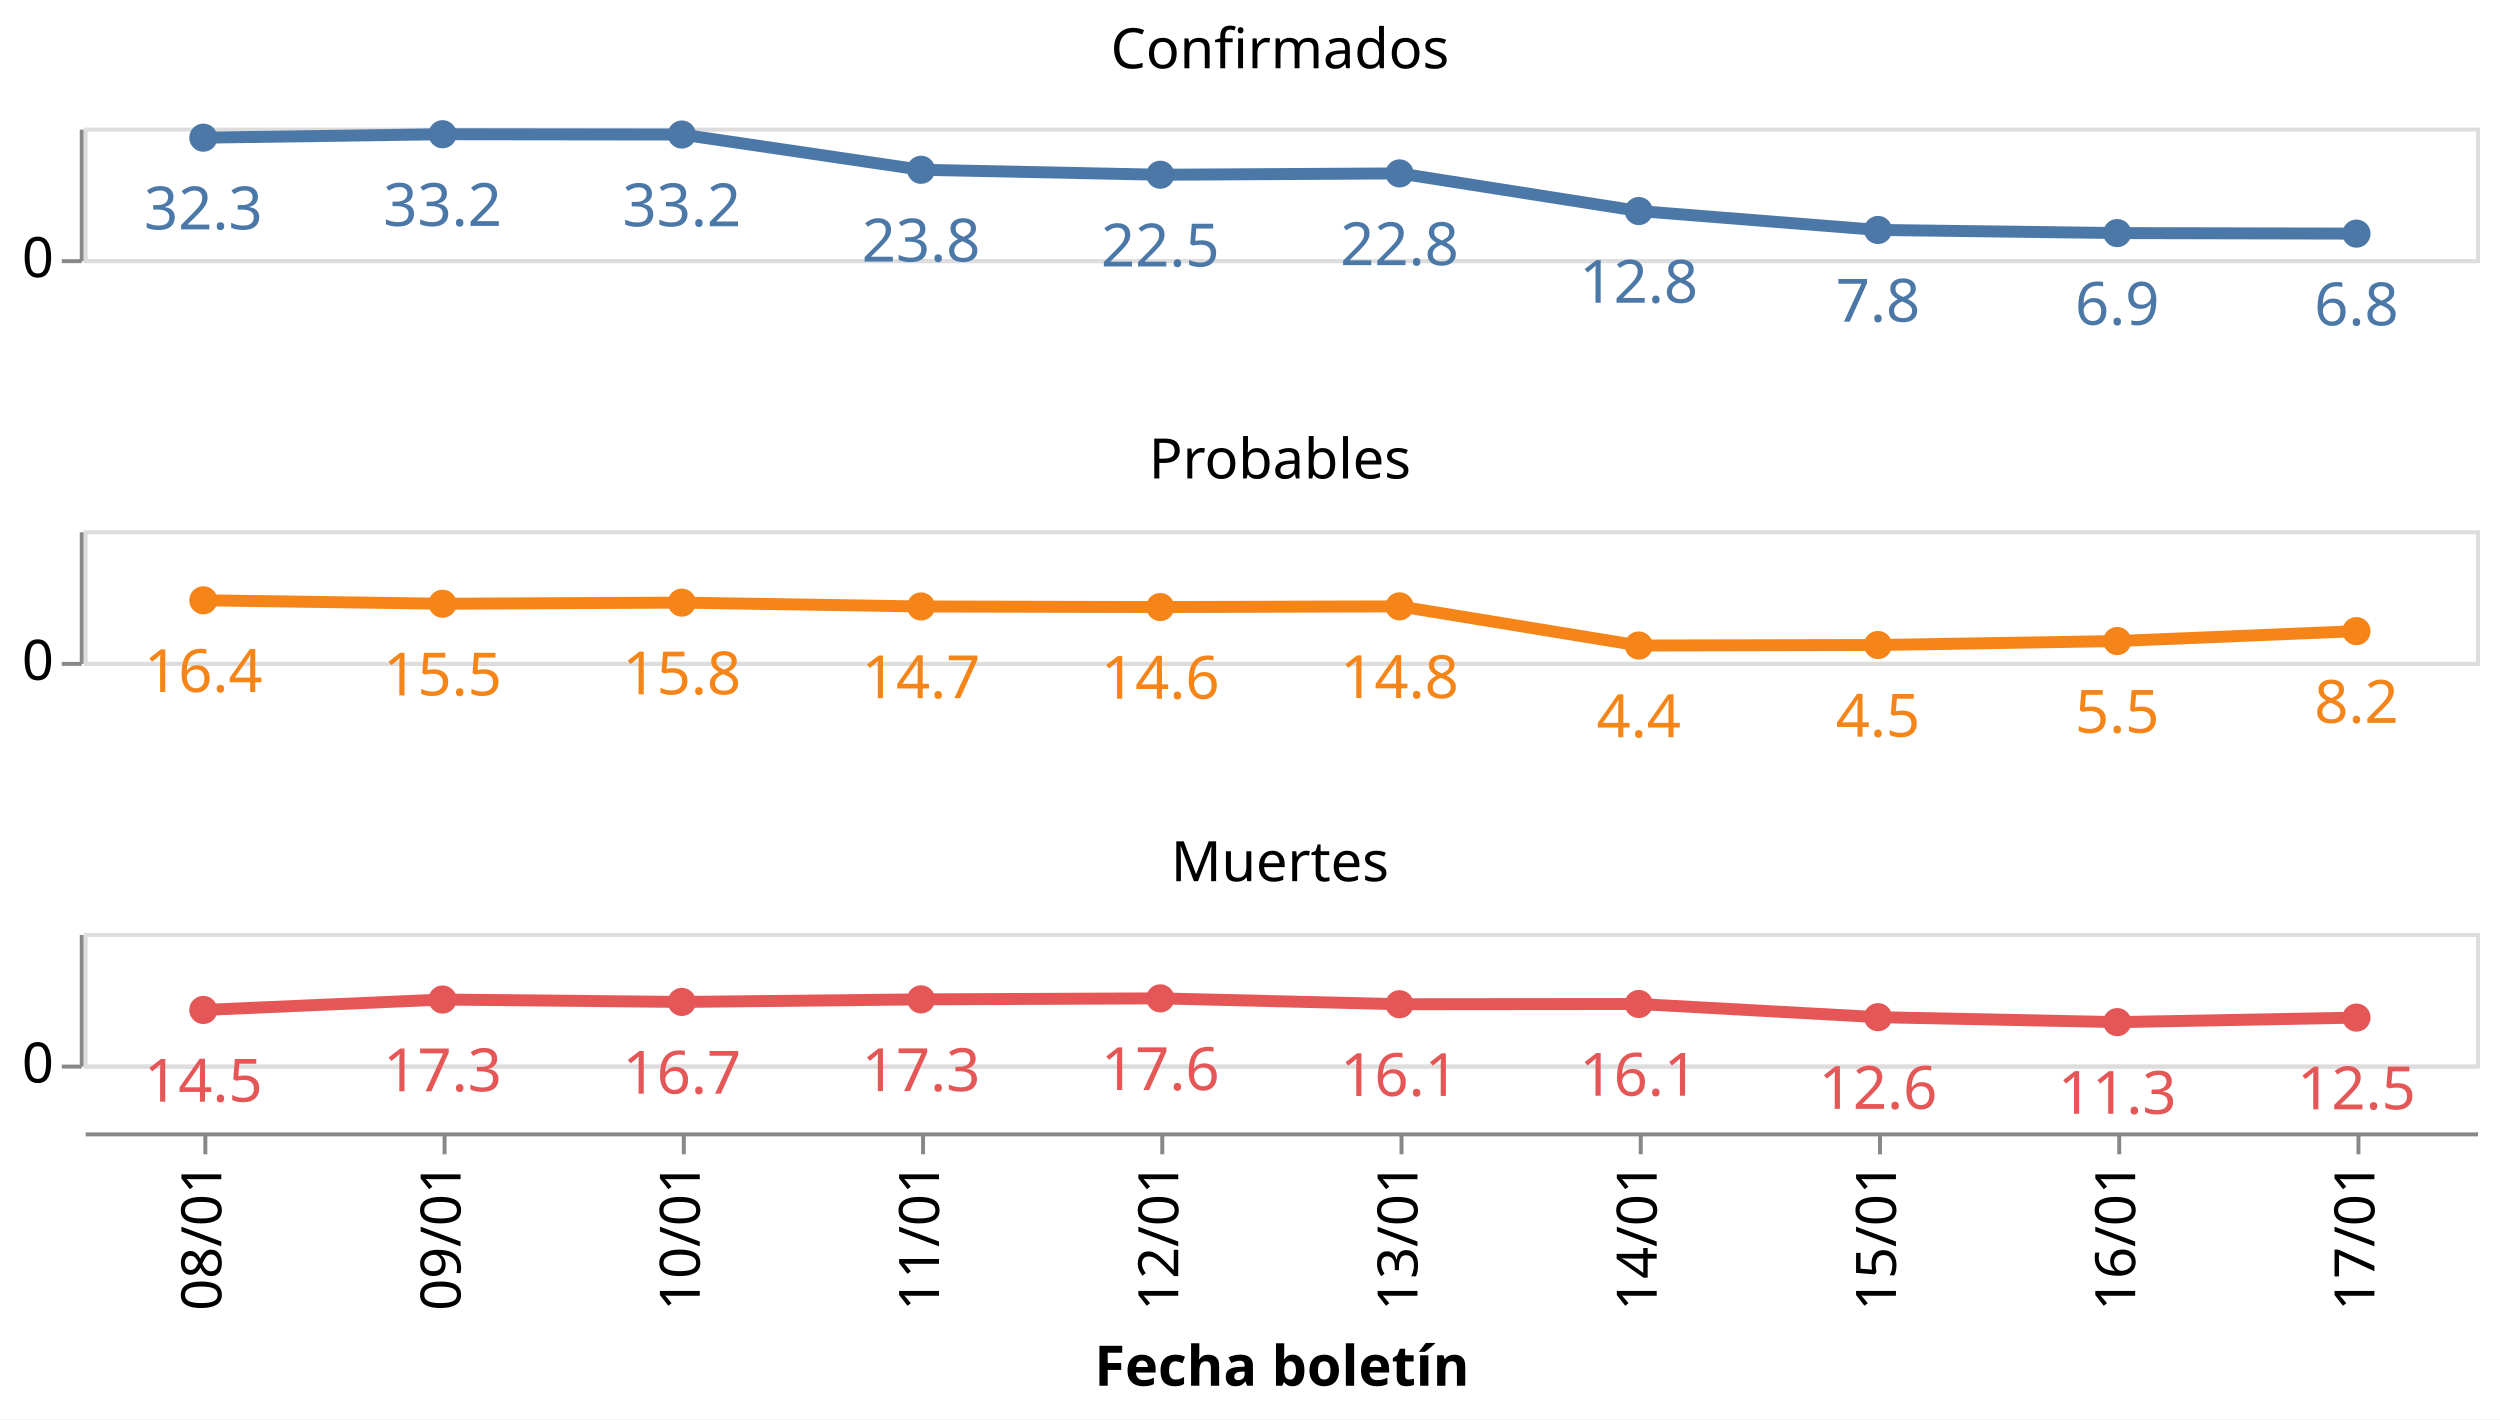
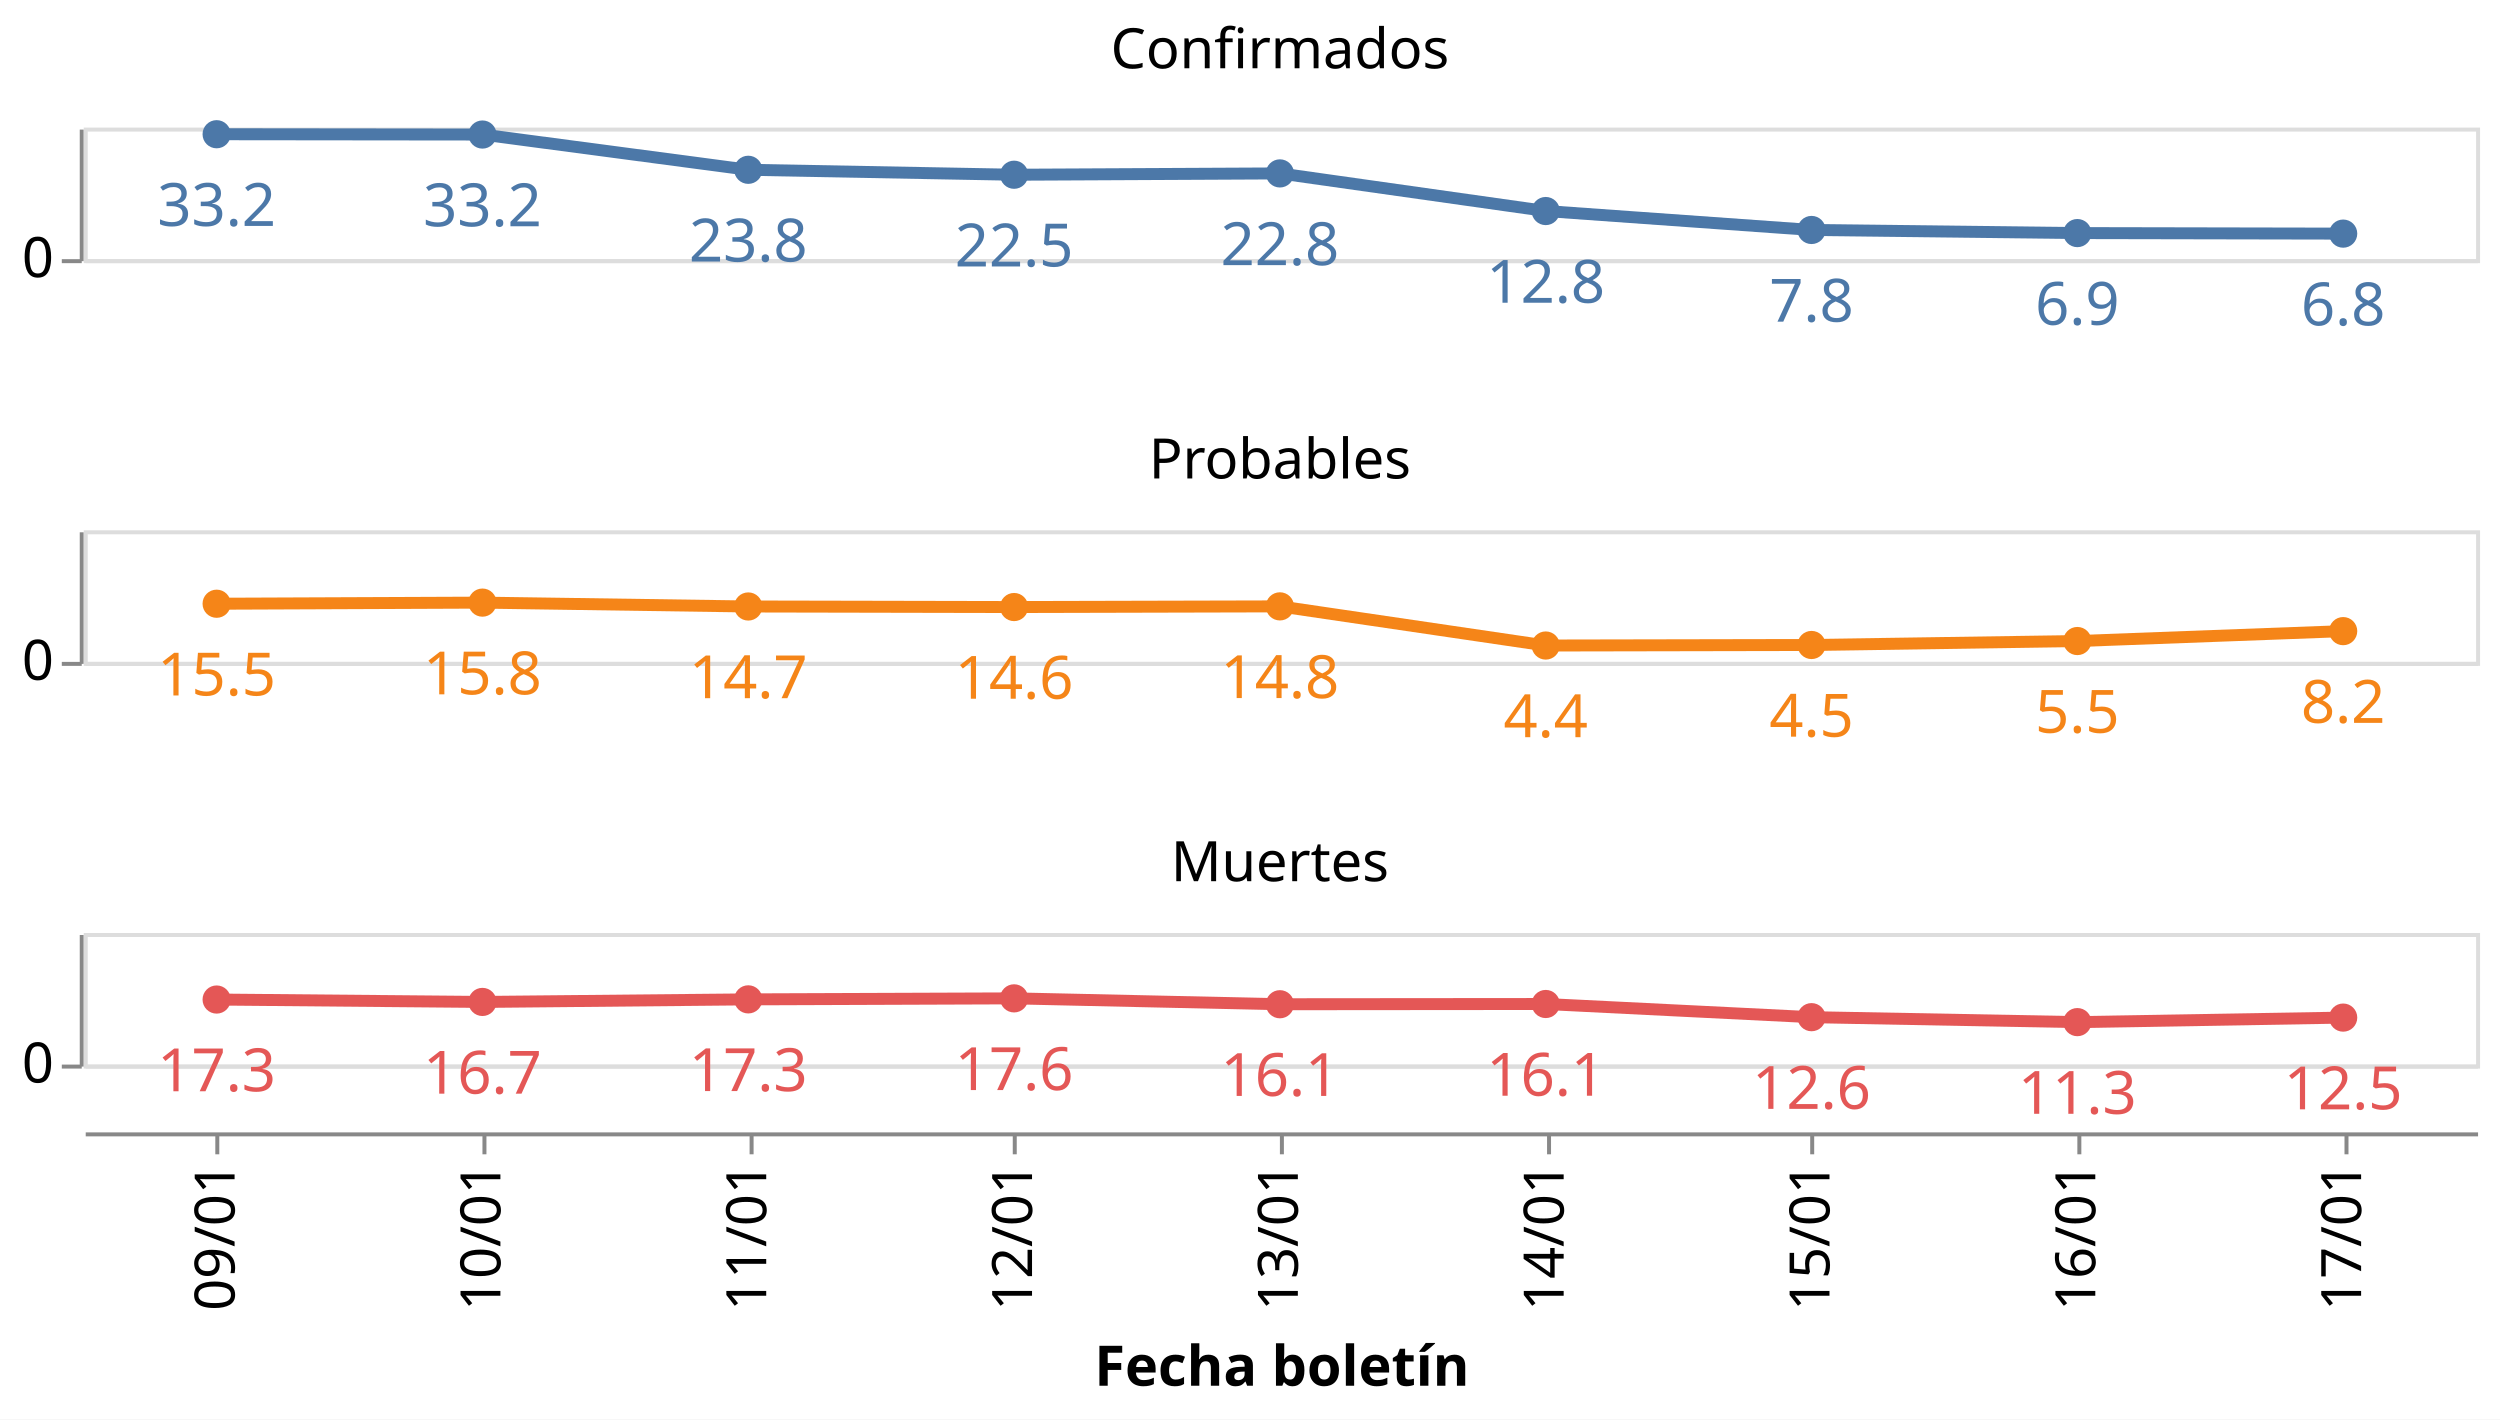
<svg xmlns="http://www.w3.org/2000/svg" class="marks" width="627" height="356" viewBox="0 0 627 356" version="1.1">
  <rect width="627" height="356" style="fill: white;" />
  <g transform="translate(21,32)">
    <g class="mark-group role-frame root">
      <g transform="translate(0,0)">
        <path class="background" d="M0,0h0v0h0Z" style="fill: none;" />
        <g>
          <g class="mark-group role-row-header row_header">
            <g transform="translate(-1,0)">
              <path class="background" d="M0,0h0v33h0Z" style="fill: none;" />
              <g>
                <g class="mark-group role-axis">
                  <g transform="translate(0.5,0.5)">
                    <path class="background" d="M0,0h0v0h0Z" style="pointer-events: none; fill: none;" />
                    <g>
                      <g class="mark-rule role-axis-tick" style="pointer-events: none;">
                        <line transform="translate(0,33)" x2="-5" y2="0" style="fill: none; stroke: #888; stroke-width: 1; opacity: 1;" />
                      </g>
                      <g class="mark-text role-axis-label" style="pointer-events: none;">
                        <text text-anchor="end" transform="translate(-7,37)" style="font-family: sans-serif; font-size: 14px; fill: #000; opacity: 1;">0</text>
                      </g>
                      <g class="mark-rule role-axis-domain" style="pointer-events: none;">
                        <line transform="translate(0,33)" x2="0" y2="-33" style="fill: none; stroke: #888; stroke-width: 1; opacity: 1;" />
                      </g>
                    </g>
                    <path class="foreground" d="" style="pointer-events: none; display: none; fill: none;" />
                  </g>
                </g>
              </g>
              <path class="foreground" d="" style="display: none; fill: none;" />
            </g>
            <g transform="translate(-1,101)">
              <path class="background" d="M0,0h0v33h0Z" style="fill: none;" />
              <g>
                <g class="mark-group role-axis">
                  <g transform="translate(0.5,0.5)">
                    <path class="background" d="M0,0h0v0h0Z" style="pointer-events: none; fill: none;" />
                    <g>
                      <g class="mark-rule role-axis-tick" style="pointer-events: none;">
                        <line transform="translate(0,33)" x2="-5" y2="0" style="fill: none; stroke: #888; stroke-width: 1; opacity: 1;" />
                      </g>
                      <g class="mark-text role-axis-label" style="pointer-events: none;">
                        <text text-anchor="end" transform="translate(-7,37)" style="font-family: sans-serif; font-size: 14px; fill: #000; opacity: 1;">0</text>
                      </g>
                      <g class="mark-rule role-axis-domain" style="pointer-events: none;">
                        <line transform="translate(0,33)" x2="0" y2="-33" style="fill: none; stroke: #888; stroke-width: 1; opacity: 1;" />
                      </g>
                    </g>
                    <path class="foreground" d="" style="pointer-events: none; display: none; fill: none;" />
                  </g>
                </g>
              </g>
              <path class="foreground" d="" style="display: none; fill: none;" />
            </g>
            <g transform="translate(-1,202)">
              <path class="background" d="M0,0h0v33h0Z" style="fill: none;" />
              <g>
                <g class="mark-group role-axis">
                  <g transform="translate(0.5,0.5)">
                    <path class="background" d="M0,0h0v0h0Z" style="pointer-events: none; fill: none;" />
                    <g>
                      <g class="mark-rule role-axis-tick" style="pointer-events: none;">
                        <line transform="translate(0,33)" x2="-5" y2="0" style="fill: none; stroke: #888; stroke-width: 1; opacity: 1;" />
                      </g>
                      <g class="mark-text role-axis-label" style="pointer-events: none;">
                        <text text-anchor="end" transform="translate(-7,37)" style="font-family: sans-serif; font-size: 14px; fill: #000; opacity: 1;">0</text>
                      </g>
                      <g class="mark-rule role-axis-domain" style="pointer-events: none;">
                        <line transform="translate(0,33)" x2="0" y2="-33" style="fill: none; stroke: #888; stroke-width: 1; opacity: 1;" />
                      </g>
                    </g>
                    <path class="foreground" d="" style="pointer-events: none; display: none; fill: none;" />
                  </g>
                </g>
              </g>
              <path class="foreground" d="" style="display: none; fill: none;" />
            </g>
          </g>
          <g class="mark-group role-column-footer column_footer">
            <g transform="translate(0,252)">
              <path class="background" d="M0,0h600v0h-600Z" style="fill: none;" />
              <g>
                <g class="mark-group role-axis">
                  <g transform="translate(0.5,0.5)">
                    <path class="background" d="M0,0h0v0h0Z" style="pointer-events: none; fill: none;" />
                    <g>
                      <g class="mark-rule role-axis-tick" style="pointer-events: none;">
-                         <line transform="translate(30,0)" x2="0" y2="5" style="fill: none; stroke: #888; stroke-width: 1; opacity: 1;" />
-                         <line transform="translate(90,0)" x2="0" y2="5" style="fill: none; stroke: #888; stroke-width: 1; opacity: 1;" />
-                         <line transform="translate(150,0)" x2="0" y2="5" style="fill: none; stroke: #888; stroke-width: 1; opacity: 1;" />
-                         <line transform="translate(210,0)" x2="0" y2="5" style="fill: none; stroke: #888; stroke-width: 1; opacity: 1;" />
-                         <line transform="translate(270,0)" x2="0" y2="5" style="fill: none; stroke: #888; stroke-width: 1; opacity: 1;" />
-                         <line transform="translate(330,0)" x2="0" y2="5" style="fill: none; stroke: #888; stroke-width: 1; opacity: 1;" />
-                         <line transform="translate(390,0)" x2="0" y2="5" style="fill: none; stroke: #888; stroke-width: 1; opacity: 1;" />
-                         <line transform="translate(450,0)" x2="0" y2="5" style="fill: none; stroke: #888; stroke-width: 1; opacity: 1;" />
-                         <line transform="translate(510,0)" x2="0" y2="5" style="fill: none; stroke: #888; stroke-width: 1; opacity: 1;" />
-                         <line transform="translate(570,0)" x2="0" y2="5" style="fill: none; stroke: #888; stroke-width: 1; opacity: 1;" />
+                         <line transform="translate(33,0)" x2="0" y2="5" style="fill: none; stroke: #888; stroke-width: 1; opacity: 1;" />
+                         <line transform="translate(100,0)" x2="0" y2="5" style="fill: none; stroke: #888; stroke-width: 1; opacity: 1;" />
+                         <line transform="translate(167,0)" x2="0" y2="5" style="fill: none; stroke: #888; stroke-width: 1; opacity: 1;" />
+                         <line transform="translate(233,0)" x2="0" y2="5" style="fill: none; stroke: #888; stroke-width: 1; opacity: 1;" />
+                         <line transform="translate(300,0)" x2="0" y2="5" style="fill: none; stroke: #888; stroke-width: 1; opacity: 1;" />
+                         <line transform="translate(367,0)" x2="0" y2="5" style="fill: none; stroke: #888; stroke-width: 1; opacity: 1;" />
+                         <line transform="translate(433,0)" x2="0" y2="5" style="fill: none; stroke: #888; stroke-width: 1; opacity: 1;" />
+                         <line transform="translate(500,0)" x2="0" y2="5" style="fill: none; stroke: #888; stroke-width: 1; opacity: 1;" />
+                         <line transform="translate(567,0)" x2="0" y2="5" style="fill: none; stroke: #888; stroke-width: 1; opacity: 1;" />
                      </g>
                      <g class="mark-text role-axis-label" style="pointer-events: none;">
-                         <text text-anchor="end" transform="translate(30,7) rotate(270) translate(0,4)" style="font-family: sans-serif; font-size: 14px; fill: #000; opacity: 1;">08/01</text>
-                         <text text-anchor="end" transform="translate(90,7) rotate(270) translate(0,4)" style="font-family: sans-serif; font-size: 14px; fill: #000; opacity: 1;">09/01</text>
-                         <text text-anchor="end" transform="translate(150,7) rotate(270) translate(0,4)" style="font-family: sans-serif; font-size: 14px; fill: #000; opacity: 1;">10/01</text>
-                         <text text-anchor="end" transform="translate(210,7) rotate(270) translate(0,4)" style="font-family: sans-serif; font-size: 14px; fill: #000; opacity: 1;">11/01</text>
-                         <text text-anchor="end" transform="translate(270,7) rotate(270) translate(0,4)" style="font-family: sans-serif; font-size: 14px; fill: #000; opacity: 1;">12/01</text>
-                         <text text-anchor="end" transform="translate(330,7) rotate(270) translate(0,4)" style="font-family: sans-serif; font-size: 14px; fill: #000; opacity: 1;">13/01</text>
-                         <text text-anchor="end" transform="translate(390,7) rotate(270) translate(0,4)" style="font-family: sans-serif; font-size: 14px; fill: #000; opacity: 1;">14/01</text>
-                         <text text-anchor="end" transform="translate(450,7) rotate(270) translate(0,4)" style="font-family: sans-serif; font-size: 14px; fill: #000; opacity: 1;">15/01</text>
-                         <text text-anchor="end" transform="translate(510,7) rotate(270) translate(0,4)" style="font-family: sans-serif; font-size: 14px; fill: #000; opacity: 1;">16/01</text>
-                         <text text-anchor="end" transform="translate(570,7) rotate(270) translate(0,4)" style="font-family: sans-serif; font-size: 14px; fill: #000; opacity: 1;">17/01</text>
+                         <text text-anchor="end" transform="translate(33.33333,7) rotate(270) translate(0,4)" style="font-family: sans-serif; font-size: 14px; fill: #000; opacity: 1;">09/01</text>
+                         <text text-anchor="end" transform="translate(100,7) rotate(270) translate(0,4)" style="font-family: sans-serif; font-size: 14px; fill: #000; opacity: 1;">10/01</text>
+                         <text text-anchor="end" transform="translate(166.6667,7) rotate(270) translate(0,4)" style="font-family: sans-serif; font-size: 14px; fill: #000; opacity: 1;">11/01</text>
+                         <text text-anchor="end" transform="translate(233.3333,7) rotate(270) translate(0,4)" style="font-family: sans-serif; font-size: 14px; fill: #000; opacity: 1;">12/01</text>
+                         <text text-anchor="end" transform="translate(300,7) rotate(270) translate(0,4)" style="font-family: sans-serif; font-size: 14px; fill: #000; opacity: 1;">13/01</text>
+                         <text text-anchor="end" transform="translate(366.6667,7) rotate(270) translate(0,4)" style="font-family: sans-serif; font-size: 14px; fill: #000; opacity: 1;">14/01</text>
+                         <text text-anchor="end" transform="translate(433.3333,7) rotate(270) translate(0,4)" style="font-family: sans-serif; font-size: 14px; fill: #000; opacity: 1;">15/01</text>
+                         <text text-anchor="end" transform="translate(500,7) rotate(270) translate(0,4)" style="font-family: sans-serif; font-size: 14px; fill: #000; opacity: 1;">16/01</text>
+                         <text text-anchor="end" transform="translate(566.6667,7) rotate(270) translate(0,4)" style="font-family: sans-serif; font-size: 14px; fill: #000; opacity: 1;">17/01</text>
                      </g>
                      <g class="mark-rule role-axis-domain" style="pointer-events: none;">
                        <line transform="translate(0,0)" x2="600" y2="0" style="fill: none; stroke: #888; stroke-width: 1; opacity: 1;" />
                      </g>
                      <g class="mark-text role-axis-title" style="pointer-events: none;">
                        <text text-anchor="middle" transform="translate(300,63.03418)" style="font-family: sans-serif; font-size: 14px; font-weight: bold; fill: #000; opacity: 1;">Fecha boletín</text>
                      </g>
                    </g>
                    <path class="foreground" d="" style="pointer-events: none; display: none; fill: none;" />
                  </g>
                </g>
              </g>
              <path class="foreground" d="" style="display: none; fill: none;" />
            </g>
          </g>
          <g class="mark-group role-scope cell">
            <g transform="translate(0,0)">
              <path class="background" d="M0.5,0.5h600v33h-600Z" style="fill: none; stroke: #ddd;" />
              <g>
                <g class="mark-group role-axis">
                  <g transform="translate(0.5,0.5)">
                    <path class="background" d="M0,0h0v0h0Z" style="pointer-events: none; fill: none;" />
                    <g>
                      <g class="mark-rule role-axis-grid" style="pointer-events: none;">
                        <line transform="translate(0,33)" x2="600" y2="0" style="fill: none; stroke: #ddd; stroke-width: 1; opacity: 1;" />
                      </g>
                    </g>
                    <path class="foreground" d="" style="pointer-events: none; display: none; fill: none;" />
                  </g>
                </g>
                <g class="mark-group role-scope child_layer_0_layer_0_pathgroup">
                  <g transform="translate(0,0)">
                    <path class="background" d="M0,0h600v33h-600Z" style="fill: none;" />
                    <g>
                      <g class="mark-line role-mark child_layer_0_layer_0_marks">
-                         <path d="M30,2.529L90,1.664L150,1.742L210,10.584L270,11.824L330,11.491L390,20.928L450,25.676L510,26.457L570,26.593" style="fill: none; stroke: #4c78a8; stroke-width: 3;" />
+                         <path d="M33.333,1.664L100,1.742L166.667,10.584L233.333,11.824L300,11.491L366.667,20.928L433.333,25.676L500,26.457L566.667,26.593" style="fill: none; stroke: #4c78a8; stroke-width: 3;" />
                      </g>
                    </g>
                    <path class="foreground" d="" style="display: none; fill: none;" />
                  </g>
                </g>
                <g class="mark-symbol role-mark child_layer_0_layer_1_marks">
-                   <path transform="translate(570,26.59268)" d="M3.536,0A3.536,3.536,0,1,1,-3.536,0A3.536,3.536,0,1,1,3.536,0" style="fill: #4c78a8; stroke-width: 2; opacity: 1;" />
-                   <path transform="translate(510,26.45691)" d="M3.536,0A3.536,3.536,0,1,1,-3.536,0A3.536,3.536,0,1,1,3.536,0" style="fill: #4c78a8; stroke-width: 2; opacity: 1;" />
-                   <path transform="translate(450,25.6764)" d="M3.536,0A3.536,3.536,0,1,1,-3.536,0A3.536,3.536,0,1,1,3.536,0" style="fill: #4c78a8; stroke-width: 2; opacity: 1;" />
-                   <path transform="translate(390,20.92816)" d="M3.536,0A3.536,3.536,0,1,1,-3.536,0A3.536,3.536,0,1,1,3.536,0" style="fill: #4c78a8; stroke-width: 2; opacity: 1;" />
-                   <path transform="translate(330,11.49149)" d="M3.536,0A3.536,3.536,0,1,1,-3.536,0A3.536,3.536,0,1,1,3.536,0" style="fill: #4c78a8; stroke-width: 2; opacity: 1;" />
-                   <path transform="translate(270,11.82377)" d="M3.536,0A3.536,3.536,0,1,1,-3.536,0A3.536,3.536,0,1,1,3.536,0" style="fill: #4c78a8; stroke-width: 2; opacity: 1;" />
-                   <path transform="translate(210,10.58426)" d="M3.536,0A3.536,3.536,0,1,1,-3.536,0A3.536,3.536,0,1,1,3.536,0" style="fill: #4c78a8; stroke-width: 2; opacity: 1;" />
-                   <path transform="translate(150,1.741704)" d="M3.536,0A3.536,3.536,0,1,1,-3.536,0A3.536,3.536,0,1,1,3.536,0" style="fill: #4c78a8; stroke-width: 2; opacity: 1;" />
-                   <path transform="translate(90,1.663779)" d="M3.536,0A3.536,3.536,0,1,1,-3.536,0A3.536,3.536,0,1,1,3.536,0" style="fill: #4c78a8; stroke-width: 2; opacity: 1;" />
-                   <path transform="translate(30,2.529187)" d="M3.536,0A3.536,3.536,0,1,1,-3.536,0A3.536,3.536,0,1,1,3.536,0" style="fill: #4c78a8; stroke-width: 2; opacity: 1;" />
+                   <path transform="translate(566.6667,26.59268)" d="M3.536,0A3.536,3.536,0,1,1,-3.536,0A3.536,3.536,0,1,1,3.536,0" style="fill: #4c78a8; stroke-width: 2; opacity: 1;" />
+                   <path transform="translate(500,26.45691)" d="M3.536,0A3.536,3.536,0,1,1,-3.536,0A3.536,3.536,0,1,1,3.536,0" style="fill: #4c78a8; stroke-width: 2; opacity: 1;" />
+                   <path transform="translate(433.3333,25.6764)" d="M3.536,0A3.536,3.536,0,1,1,-3.536,0A3.536,3.536,0,1,1,3.536,0" style="fill: #4c78a8; stroke-width: 2; opacity: 1;" />
+                   <path transform="translate(366.6667,20.92816)" d="M3.536,0A3.536,3.536,0,1,1,-3.536,0A3.536,3.536,0,1,1,3.536,0" style="fill: #4c78a8; stroke-width: 2; opacity: 1;" />
+                   <path transform="translate(300,11.49149)" d="M3.536,0A3.536,3.536,0,1,1,-3.536,0A3.536,3.536,0,1,1,3.536,0" style="fill: #4c78a8; stroke-width: 2; opacity: 1;" />
+                   <path transform="translate(233.3333,11.82377)" d="M3.536,0A3.536,3.536,0,1,1,-3.536,0A3.536,3.536,0,1,1,3.536,0" style="fill: #4c78a8; stroke-width: 2; opacity: 1;" />
+                   <path transform="translate(166.6667,10.58426)" d="M3.536,0A3.536,3.536,0,1,1,-3.536,0A3.536,3.536,0,1,1,3.536,0" style="fill: #4c78a8; stroke-width: 2; opacity: 1;" />
+                   <path transform="translate(100,1.741704)" d="M3.536,0A3.536,3.536,0,1,1,-3.536,0A3.536,3.536,0,1,1,3.536,0" style="fill: #4c78a8; stroke-width: 2; opacity: 1;" />
+                   <path transform="translate(33.33333,1.663779)" d="M3.536,0A3.536,3.536,0,1,1,-3.536,0A3.536,3.536,0,1,1,3.536,0" style="fill: #4c78a8; stroke-width: 2; opacity: 1;" />
                </g>
                <g class="mark-text role-mark child_layer_1_marks">
-                   <text text-anchor="middle" transform="translate(570,49.59268)" style="font-family: sans-serif; font-size: 15px; fill: #4c78a8;">6.8</text>
-                   <text text-anchor="middle" transform="translate(510,49.45691)" style="font-family: sans-serif; font-size: 15px; fill: #4c78a8;">6.9</text>
-                   <text text-anchor="middle" transform="translate(450,48.6764)" style="font-family: sans-serif; font-size: 15px; fill: #4c78a8;">7.8</text>
-                   <text text-anchor="middle" transform="translate(390,43.92816)" style="font-family: sans-serif; font-size: 15px; fill: #4c78a8;">12.8</text>
-                   <text text-anchor="middle" transform="translate(330,34.49149)" style="font-family: sans-serif; font-size: 15px; fill: #4c78a8;">22.8</text>
-                   <text text-anchor="middle" transform="translate(270,34.82377)" style="font-family: sans-serif; font-size: 15px; fill: #4c78a8;">22.5</text>
-                   <text text-anchor="middle" transform="translate(210,33.58426)" style="font-family: sans-serif; font-size: 15px; fill: #4c78a8;">23.8</text>
-                   <text text-anchor="middle" transform="translate(150,24.7417)" style="font-family: sans-serif; font-size: 15px; fill: #4c78a8;">33.2</text>
-                   <text text-anchor="middle" transform="translate(90,24.66378)" style="font-family: sans-serif; font-size: 15px; fill: #4c78a8;">33.2</text>
-                   <text text-anchor="middle" transform="translate(30,25.52919)" style="font-family: sans-serif; font-size: 15px; fill: #4c78a8;">32.3</text>
+                   <text text-anchor="middle" transform="translate(566.6667,49.59268)" style="font-family: sans-serif; font-size: 15px; fill: #4c78a8;">6.8</text>
+                   <text text-anchor="middle" transform="translate(500,49.45691)" style="font-family: sans-serif; font-size: 15px; fill: #4c78a8;">6.9</text>
+                   <text text-anchor="middle" transform="translate(433.3333,48.6764)" style="font-family: sans-serif; font-size: 15px; fill: #4c78a8;">7.8</text>
+                   <text text-anchor="middle" transform="translate(366.6667,43.92816)" style="font-family: sans-serif; font-size: 15px; fill: #4c78a8;">12.8</text>
+                   <text text-anchor="middle" transform="translate(300,34.49149)" style="font-family: sans-serif; font-size: 15px; fill: #4c78a8;">22.8</text>
+                   <text text-anchor="middle" transform="translate(233.3333,34.82377)" style="font-family: sans-serif; font-size: 15px; fill: #4c78a8;">22.5</text>
+                   <text text-anchor="middle" transform="translate(166.6667,33.58426)" style="font-family: sans-serif; font-size: 15px; fill: #4c78a8;">23.8</text>
+                   <text text-anchor="middle" transform="translate(100,24.7417)" style="font-family: sans-serif; font-size: 15px; fill: #4c78a8;">33.2</text>
+                   <text text-anchor="middle" transform="translate(33.33333,24.66378)" style="font-family: sans-serif; font-size: 15px; fill: #4c78a8;">33.2</text>
                </g>
                <g class="mark-group role-title">
                  <g transform="translate(300,-25.87175)">
                    <path class="background" d="M0,0h0v0h0Z" style="pointer-events: none; fill: none;" />
                    <g>
                      <g class="mark-text role-title-text" style="pointer-events: none;">
                        <text text-anchor="middle" transform="translate(0,11)" style="font-family: sans-serif; font-size: 14px; fill: #000; opacity: 1;">Confirmados</text>
                      </g>
                    </g>
                    <path class="foreground" d="" style="pointer-events: none; display: none; fill: none;" />
                  </g>
                </g>
              </g>
              <path class="foreground" d="" style="display: none; fill: none;" />
            </g>
            <g transform="translate(0,101)">
              <path class="background" d="M0.5,0.5h600v33h-600Z" style="fill: none; stroke: #ddd;" />
              <g>
                <g class="mark-group role-axis">
                  <g transform="translate(0.5,0.5)">
                    <path class="background" d="M0,0h0v0h0Z" style="pointer-events: none; fill: none;" />
                    <g>
                      <g class="mark-rule role-axis-grid" style="pointer-events: none;">
                        <line transform="translate(0,33)" x2="600" y2="0" style="fill: none; stroke: #ddd; stroke-width: 1; opacity: 1;" />
                      </g>
                    </g>
                    <path class="foreground" d="" style="pointer-events: none; display: none; fill: none;" />
                  </g>
                </g>
                <g class="mark-group role-scope child_layer_0_layer_0_pathgroup">
                  <g transform="translate(0,0)">
                    <path class="background" d="M0,0h600v33h-600Z" style="fill: none;" />
                    <g>
                      <g class="mark-line role-mark child_layer_0_layer_0_marks">
-                         <path d="M30,17.554L90,18.417L150,18.137L210,19.106L270,19.247L330,19.077L390,28.897L450,28.763L510,27.772L570,25.288" style="fill: none; stroke: #f58518; stroke-width: 3;" />
+                         <path d="M33.333,18.417L100,18.137L166.667,19.106L233.333,19.247L300,19.077L366.667,28.897L433.333,28.763L500,27.772L566.667,25.288" style="fill: none; stroke: #f58518; stroke-width: 3;" />
                      </g>
                    </g>
                    <path class="foreground" d="" style="display: none; fill: none;" />
                  </g>
                </g>
                <g class="mark-symbol role-mark child_layer_0_layer_1_marks">
-                   <path transform="translate(570,25.28778)" d="M3.536,0A3.536,3.536,0,1,1,-3.536,0A3.536,3.536,0,1,1,3.536,0" style="fill: #f58518; stroke-width: 2; opacity: 1;" />
-                   <path transform="translate(510,27.77192)" d="M3.536,0A3.536,3.536,0,1,1,-3.536,0A3.536,3.536,0,1,1,3.536,0" style="fill: #f58518; stroke-width: 2; opacity: 1;" />
-                   <path transform="translate(450,28.76275)" d="M3.536,0A3.536,3.536,0,1,1,-3.536,0A3.536,3.536,0,1,1,3.536,0" style="fill: #f58518; stroke-width: 2; opacity: 1;" />
-                   <path transform="translate(390,28.8966)" d="M3.536,0A3.536,3.536,0,1,1,-3.536,0A3.536,3.536,0,1,1,3.536,0" style="fill: #f58518; stroke-width: 2; opacity: 1;" />
-                   <path transform="translate(330,19.07711)" d="M3.536,0A3.536,3.536,0,1,1,-3.536,0A3.536,3.536,0,1,1,3.536,0" style="fill: #f58518; stroke-width: 2; opacity: 1;" />
-                   <path transform="translate(270,19.24654)" d="M3.536,0A3.536,3.536,0,1,1,-3.536,0A3.536,3.536,0,1,1,3.536,0" style="fill: #f58518; stroke-width: 2; opacity: 1;" />
-                   <path transform="translate(210,19.10563)" d="M3.536,0A3.536,3.536,0,1,1,-3.536,0A3.536,3.536,0,1,1,3.536,0" style="fill: #f58518; stroke-width: 2; opacity: 1;" />
-                   <path transform="translate(150,18.13652)" d="M3.536,0A3.536,3.536,0,1,1,-3.536,0A3.536,3.536,0,1,1,3.536,0" style="fill: #f58518; stroke-width: 2; opacity: 1;" />
-                   <path transform="translate(90,18.41728)" d="M3.536,0A3.536,3.536,0,1,1,-3.536,0A3.536,3.536,0,1,1,3.536,0" style="fill: #f58518; stroke-width: 2; opacity: 1;" />
-                   <path transform="translate(30,17.55413)" d="M3.536,0A3.536,3.536,0,1,1,-3.536,0A3.536,3.536,0,1,1,3.536,0" style="fill: #f58518; stroke-width: 2; opacity: 1;" />
+                   <path transform="translate(566.6667,25.28778)" d="M3.536,0A3.536,3.536,0,1,1,-3.536,0A3.536,3.536,0,1,1,3.536,0" style="fill: #f58518; stroke-width: 2; opacity: 1;" />
+                   <path transform="translate(500,27.77192)" d="M3.536,0A3.536,3.536,0,1,1,-3.536,0A3.536,3.536,0,1,1,3.536,0" style="fill: #f58518; stroke-width: 2; opacity: 1;" />
+                   <path transform="translate(433.3333,28.76275)" d="M3.536,0A3.536,3.536,0,1,1,-3.536,0A3.536,3.536,0,1,1,3.536,0" style="fill: #f58518; stroke-width: 2; opacity: 1;" />
+                   <path transform="translate(366.6667,28.8966)" d="M3.536,0A3.536,3.536,0,1,1,-3.536,0A3.536,3.536,0,1,1,3.536,0" style="fill: #f58518; stroke-width: 2; opacity: 1;" />
+                   <path transform="translate(300,19.07711)" d="M3.536,0A3.536,3.536,0,1,1,-3.536,0A3.536,3.536,0,1,1,3.536,0" style="fill: #f58518; stroke-width: 2; opacity: 1;" />
+                   <path transform="translate(233.3333,19.24654)" d="M3.536,0A3.536,3.536,0,1,1,-3.536,0A3.536,3.536,0,1,1,3.536,0" style="fill: #f58518; stroke-width: 2; opacity: 1;" />
+                   <path transform="translate(166.6667,19.10563)" d="M3.536,0A3.536,3.536,0,1,1,-3.536,0A3.536,3.536,0,1,1,3.536,0" style="fill: #f58518; stroke-width: 2; opacity: 1;" />
+                   <path transform="translate(100,18.13652)" d="M3.536,0A3.536,3.536,0,1,1,-3.536,0A3.536,3.536,0,1,1,3.536,0" style="fill: #f58518; stroke-width: 2; opacity: 1;" />
+                   <path transform="translate(33.33333,18.41728)" d="M3.536,0A3.536,3.536,0,1,1,-3.536,0A3.536,3.536,0,1,1,3.536,0" style="fill: #f58518; stroke-width: 2; opacity: 1;" />
                </g>
                <g class="mark-text role-mark child_layer_1_marks">
-                   <text text-anchor="middle" transform="translate(570,48.28778)" style="font-family: sans-serif; font-size: 15px; fill: #f58518;">8.2</text>
-                   <text text-anchor="middle" transform="translate(510,50.77192)" style="font-family: sans-serif; font-size: 15px; fill: #f58518;">5.5</text>
-                   <text text-anchor="middle" transform="translate(450,51.76275)" style="font-family: sans-serif; font-size: 15px; fill: #f58518;">4.5</text>
-                   <text text-anchor="middle" transform="translate(390,51.8966)" style="font-family: sans-serif; font-size: 15px; fill: #f58518;">4.4</text>
-                   <text text-anchor="middle" transform="translate(330,42.07711)" style="font-family: sans-serif; font-size: 15px; fill: #f58518;">14.8</text>
-                   <text text-anchor="middle" transform="translate(270,42.24654)" style="font-family: sans-serif; font-size: 15px; fill: #f58518;">14.6</text>
-                   <text text-anchor="middle" transform="translate(210,42.10563)" style="font-family: sans-serif; font-size: 15px; fill: #f58518;">14.7</text>
-                   <text text-anchor="middle" transform="translate(150,41.13652)" style="font-family: sans-serif; font-size: 15px; fill: #f58518;">15.8</text>
-                   <text text-anchor="middle" transform="translate(90,41.41728)" style="font-family: sans-serif; font-size: 15px; fill: #f58518;">15.5</text>
-                   <text text-anchor="middle" transform="translate(30,40.55413)" style="font-family: sans-serif; font-size: 15px; fill: #f58518;">16.4</text>
+                   <text text-anchor="middle" transform="translate(566.6667,48.28778)" style="font-family: sans-serif; font-size: 15px; fill: #f58518;">8.2</text>
+                   <text text-anchor="middle" transform="translate(500,50.77192)" style="font-family: sans-serif; font-size: 15px; fill: #f58518;">5.5</text>
+                   <text text-anchor="middle" transform="translate(433.3333,51.76275)" style="font-family: sans-serif; font-size: 15px; fill: #f58518;">4.5</text>
+                   <text text-anchor="middle" transform="translate(366.6667,51.8966)" style="font-family: sans-serif; font-size: 15px; fill: #f58518;">4.4</text>
+                   <text text-anchor="middle" transform="translate(300,42.07711)" style="font-family: sans-serif; font-size: 15px; fill: #f58518;">14.8</text>
+                   <text text-anchor="middle" transform="translate(233.3333,42.24654)" style="font-family: sans-serif; font-size: 15px; fill: #f58518;">14.6</text>
+                   <text text-anchor="middle" transform="translate(166.6667,42.10563)" style="font-family: sans-serif; font-size: 15px; fill: #f58518;">14.7</text>
+                   <text text-anchor="middle" transform="translate(100,41.13652)" style="font-family: sans-serif; font-size: 15px; fill: #f58518;">15.8</text>
+                   <text text-anchor="middle" transform="translate(33.33333,41.41728)" style="font-family: sans-serif; font-size: 15px; fill: #f58518;">15.5</text>
                </g>
                <g class="mark-group role-title">
                  <g transform="translate(300,-24)">
                    <path class="background" d="M0,0h0v0h0Z" style="pointer-events: none; fill: none;" />
                    <g>
                      <g class="mark-text role-title-text" style="pointer-events: none;">
                        <text text-anchor="middle" transform="translate(0,11)" style="font-family: sans-serif; font-size: 14px; fill: #000; opacity: 1;">Probables</text>
                      </g>
                    </g>
                    <path class="foreground" d="" style="pointer-events: none; display: none; fill: none;" />
                  </g>
                </g>
              </g>
              <path class="foreground" d="" style="display: none; fill: none;" />
            </g>
            <g transform="translate(0,202)">
              <path class="background" d="M0.5,0.5h600v33h-600Z" style="fill: none; stroke: #ddd;" />
              <g>
                <g class="mark-group role-axis">
                  <g transform="translate(0.5,0.5)">
                    <path class="background" d="M0,0h0v0h0Z" style="pointer-events: none; fill: none;" />
                    <g>
                      <g class="mark-rule role-axis-grid" style="pointer-events: none;">
                        <line transform="translate(0,33)" x2="600" y2="0" style="fill: none; stroke: #ddd; stroke-width: 1; opacity: 1;" />
                      </g>
                    </g>
                    <path class="foreground" d="" style="pointer-events: none; display: none; fill: none;" />
                  </g>
                </g>
                <g class="mark-group role-scope child_layer_0_layer_0_pathgroup">
                  <g transform="translate(0,0)">
                    <path class="background" d="M0,0h600v33h-600Z" style="fill: none;" />
                    <g>
                      <g class="mark-line role-mark child_layer_0_layer_0_marks">
-                         <path d="M30,19.297L90,16.683L150,17.286L210,16.642L270,16.389L330,17.863L390,17.802L450,21.107L510,22.348L570,21.214" style="fill: none; stroke: #e45756; stroke-width: 3;" />
+                         <path d="M33.333,16.683L100,17.286L166.667,16.642L233.333,16.389L300,17.863L366.667,17.802L433.333,21.107L500,22.348L566.667,21.214" style="fill: none; stroke: #e45756; stroke-width: 3;" />
                      </g>
                    </g>
                    <path class="foreground" d="" style="display: none; fill: none;" />
                  </g>
                </g>
                <g class="mark-symbol role-mark child_layer_0_layer_1_marks">
-                   <path transform="translate(570,21.21429)" d="M3.536,0A3.536,3.536,0,1,1,-3.536,0A3.536,3.536,0,1,1,3.536,0" style="fill: #e45756; stroke-width: 2; opacity: 1;" />
-                   <path transform="translate(510,22.34826)" d="M3.536,0A3.536,3.536,0,1,1,-3.536,0A3.536,3.536,0,1,1,3.536,0" style="fill: #e45756; stroke-width: 2; opacity: 1;" />
-                   <path transform="translate(450,21.10714)" d="M3.536,0A3.536,3.536,0,1,1,-3.536,0A3.536,3.536,0,1,1,3.536,0" style="fill: #e45756; stroke-width: 2; opacity: 1;" />
-                   <path transform="translate(390,17.80226)" d="M3.536,0A3.536,3.536,0,1,1,-3.536,0A3.536,3.536,0,1,1,3.536,0" style="fill: #e45756; stroke-width: 2; opacity: 1;" />
-                   <path transform="translate(330,17.86304)" d="M3.536,0A3.536,3.536,0,1,1,-3.536,0A3.536,3.536,0,1,1,3.536,0" style="fill: #e45756; stroke-width: 2; opacity: 1;" />
-                   <path transform="translate(270,16.38876)" d="M3.536,0A3.536,3.536,0,1,1,-3.536,0A3.536,3.536,0,1,1,3.536,0" style="fill: #e45756; stroke-width: 2; opacity: 1;" />
-                   <path transform="translate(210,16.642)" d="M3.536,0A3.536,3.536,0,1,1,-3.536,0A3.536,3.536,0,1,1,3.536,0" style="fill: #e45756; stroke-width: 2; opacity: 1;" />
-                   <path transform="translate(150,17.28571)" d="M3.536,0A3.536,3.536,0,1,1,-3.536,0A3.536,3.536,0,1,1,3.536,0" style="fill: #e45756; stroke-width: 2; opacity: 1;" />
-                   <path transform="translate(90,16.68303)" d="M3.536,0A3.536,3.536,0,1,1,-3.536,0A3.536,3.536,0,1,1,3.536,0" style="fill: #e45756; stroke-width: 2; opacity: 1;" />
-                   <path transform="translate(30,19.29714)" d="M3.536,0A3.536,3.536,0,1,1,-3.536,0A3.536,3.536,0,1,1,3.536,0" style="fill: #e45756; stroke-width: 2; opacity: 1;" />
+                   <path transform="translate(566.6667,21.21429)" d="M3.536,0A3.536,3.536,0,1,1,-3.536,0A3.536,3.536,0,1,1,3.536,0" style="fill: #e45756; stroke-width: 2; opacity: 1;" />
+                   <path transform="translate(500,22.34826)" d="M3.536,0A3.536,3.536,0,1,1,-3.536,0A3.536,3.536,0,1,1,3.536,0" style="fill: #e45756; stroke-width: 2; opacity: 1;" />
+                   <path transform="translate(433.3333,21.10714)" d="M3.536,0A3.536,3.536,0,1,1,-3.536,0A3.536,3.536,0,1,1,3.536,0" style="fill: #e45756; stroke-width: 2; opacity: 1;" />
+                   <path transform="translate(366.6667,17.80226)" d="M3.536,0A3.536,3.536,0,1,1,-3.536,0A3.536,3.536,0,1,1,3.536,0" style="fill: #e45756; stroke-width: 2; opacity: 1;" />
+                   <path transform="translate(300,17.86304)" d="M3.536,0A3.536,3.536,0,1,1,-3.536,0A3.536,3.536,0,1,1,3.536,0" style="fill: #e45756; stroke-width: 2; opacity: 1;" />
+                   <path transform="translate(233.3333,16.38876)" d="M3.536,0A3.536,3.536,0,1,1,-3.536,0A3.536,3.536,0,1,1,3.536,0" style="fill: #e45756; stroke-width: 2; opacity: 1;" />
+                   <path transform="translate(166.6667,16.642)" d="M3.536,0A3.536,3.536,0,1,1,-3.536,0A3.536,3.536,0,1,1,3.536,0" style="fill: #e45756; stroke-width: 2; opacity: 1;" />
+                   <path transform="translate(100,17.28571)" d="M3.536,0A3.536,3.536,0,1,1,-3.536,0A3.536,3.536,0,1,1,3.536,0" style="fill: #e45756; stroke-width: 2; opacity: 1;" />
+                   <path transform="translate(33.33333,16.68303)" d="M3.536,0A3.536,3.536,0,1,1,-3.536,0A3.536,3.536,0,1,1,3.536,0" style="fill: #e45756; stroke-width: 2; opacity: 1;" />
                </g>
                <g class="mark-text role-mark child_layer_1_marks">
-                   <text text-anchor="middle" transform="translate(570,44.21429)" style="font-family: sans-serif; font-size: 15px; fill: #e45756;">12.5</text>
-                   <text text-anchor="middle" transform="translate(510,45.34826)" style="font-family: sans-serif; font-size: 15px; fill: #e45756;">11.3</text>
-                   <text text-anchor="middle" transform="translate(450,44.10714)" style="font-family: sans-serif; font-size: 15px; fill: #e45756;">12.6</text>
-                   <text text-anchor="middle" transform="translate(390,40.80226)" style="font-family: sans-serif; font-size: 15px; fill: #e45756;">16.1</text>
-                   <text text-anchor="middle" transform="translate(330,40.86304)" style="font-family: sans-serif; font-size: 15px; fill: #e45756;">16.1</text>
-                   <text text-anchor="middle" transform="translate(270,39.38876)" style="font-family: sans-serif; font-size: 15px; fill: #e45756;">17.6</text>
-                   <text text-anchor="middle" transform="translate(210,39.642)" style="font-family: sans-serif; font-size: 15px; fill: #e45756;">17.3</text>
-                   <text text-anchor="middle" transform="translate(150,40.28571)" style="font-family: sans-serif; font-size: 15px; fill: #e45756;">16.7</text>
-                   <text text-anchor="middle" transform="translate(90,39.68303)" style="font-family: sans-serif; font-size: 15px; fill: #e45756;">17.3</text>
-                   <text text-anchor="middle" transform="translate(30,42.29714)" style="font-family: sans-serif; font-size: 15px; fill: #e45756;">14.5</text>
+                   <text text-anchor="middle" transform="translate(566.6667,44.21429)" style="font-family: sans-serif; font-size: 15px; fill: #e45756;">12.5</text>
+                   <text text-anchor="middle" transform="translate(500,45.34826)" style="font-family: sans-serif; font-size: 15px; fill: #e45756;">11.3</text>
+                   <text text-anchor="middle" transform="translate(433.3333,44.10714)" style="font-family: sans-serif; font-size: 15px; fill: #e45756;">12.6</text>
+                   <text text-anchor="middle" transform="translate(366.6667,40.80226)" style="font-family: sans-serif; font-size: 15px; fill: #e45756;">16.1</text>
+                   <text text-anchor="middle" transform="translate(300,40.86304)" style="font-family: sans-serif; font-size: 15px; fill: #e45756;">16.1</text>
+                   <text text-anchor="middle" transform="translate(233.3333,39.38876)" style="font-family: sans-serif; font-size: 15px; fill: #e45756;">17.6</text>
+                   <text text-anchor="middle" transform="translate(166.6667,39.642)" style="font-family: sans-serif; font-size: 15px; fill: #e45756;">17.3</text>
+                   <text text-anchor="middle" transform="translate(100,40.28571)" style="font-family: sans-serif; font-size: 15px; fill: #e45756;">16.7</text>
+                   <text text-anchor="middle" transform="translate(33.33333,39.68303)" style="font-family: sans-serif; font-size: 15px; fill: #e45756;">17.3</text>
                </g>
                <g class="mark-group role-title">
                  <g transform="translate(300,-24)">
                    <path class="background" d="M0,0h0v0h0Z" style="pointer-events: none; fill: none;" />
                    <g>
                      <g class="mark-text role-title-text" style="pointer-events: none;">
                        <text text-anchor="middle" transform="translate(0,11)" style="font-family: sans-serif; font-size: 14px; fill: #000; opacity: 1;">Muertes</text>
                      </g>
                    </g>
                    <path class="foreground" d="" style="pointer-events: none; display: none; fill: none;" />
                  </g>
                </g>
              </g>
              <path class="foreground" d="" style="display: none; fill: none;" />
            </g>
          </g>
        </g>
        <path class="foreground" d="" style="display: none; fill: none;" />
      </g>
    </g>
  </g>
</svg>
